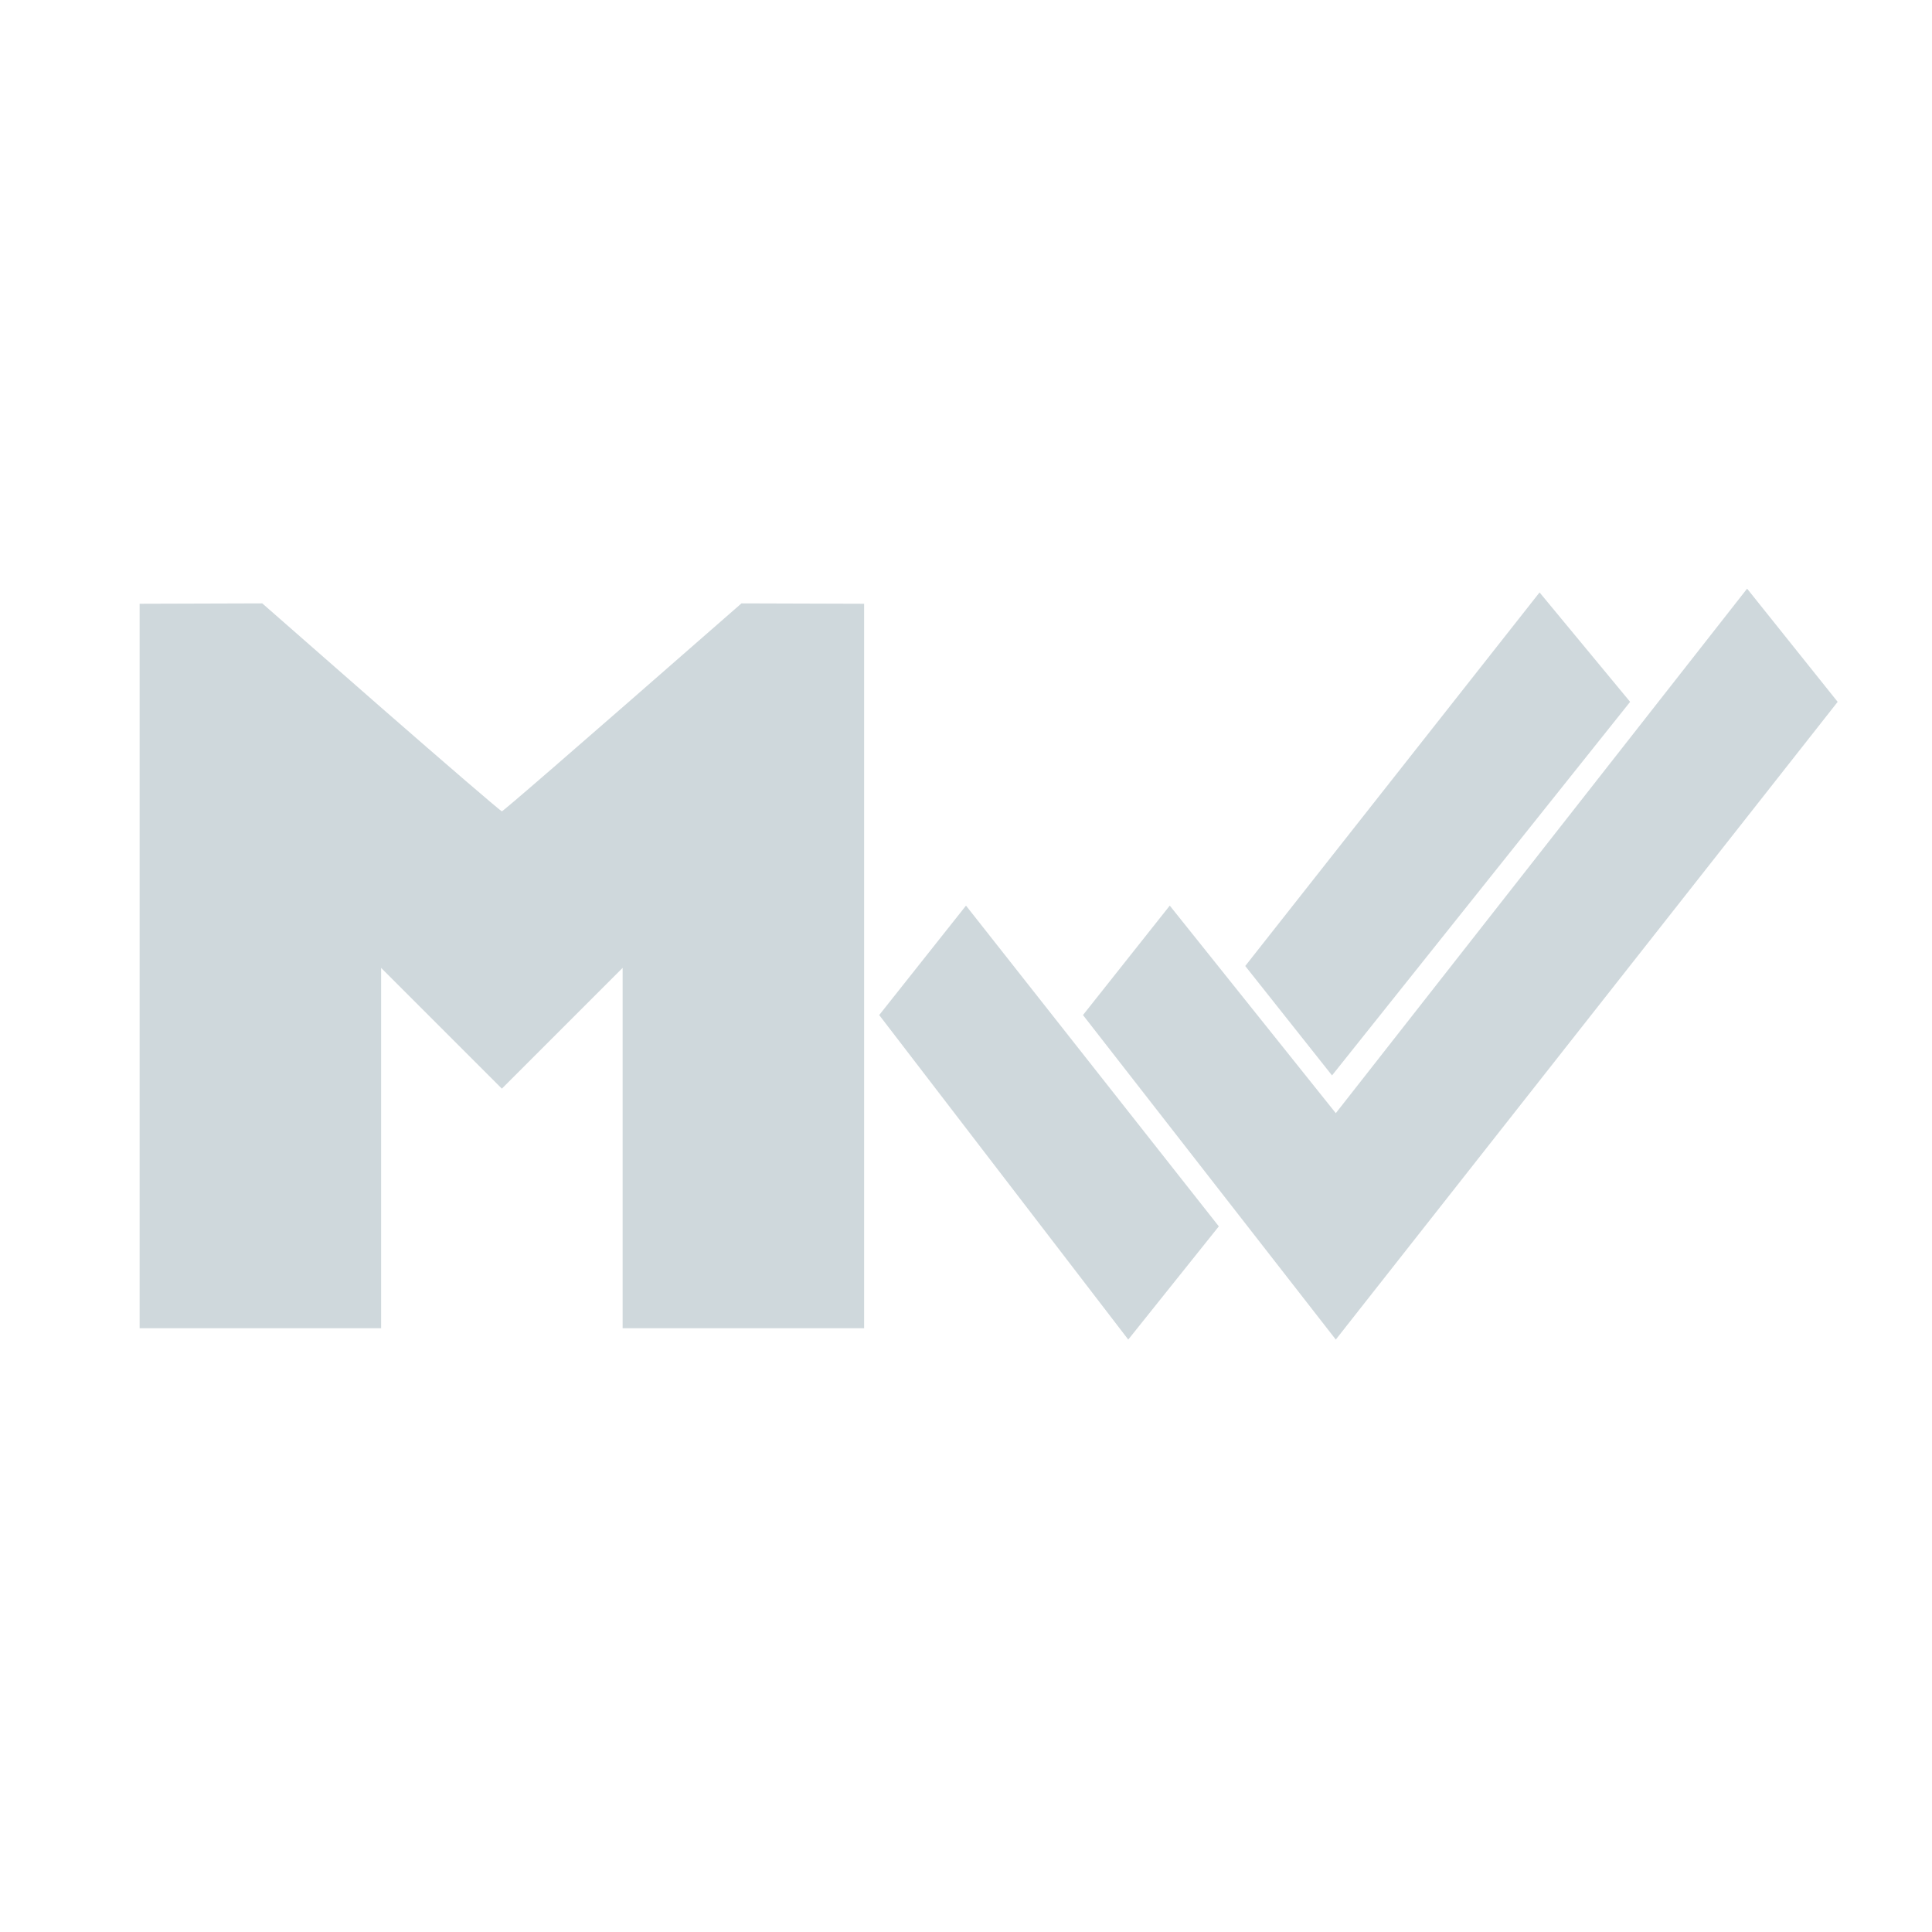
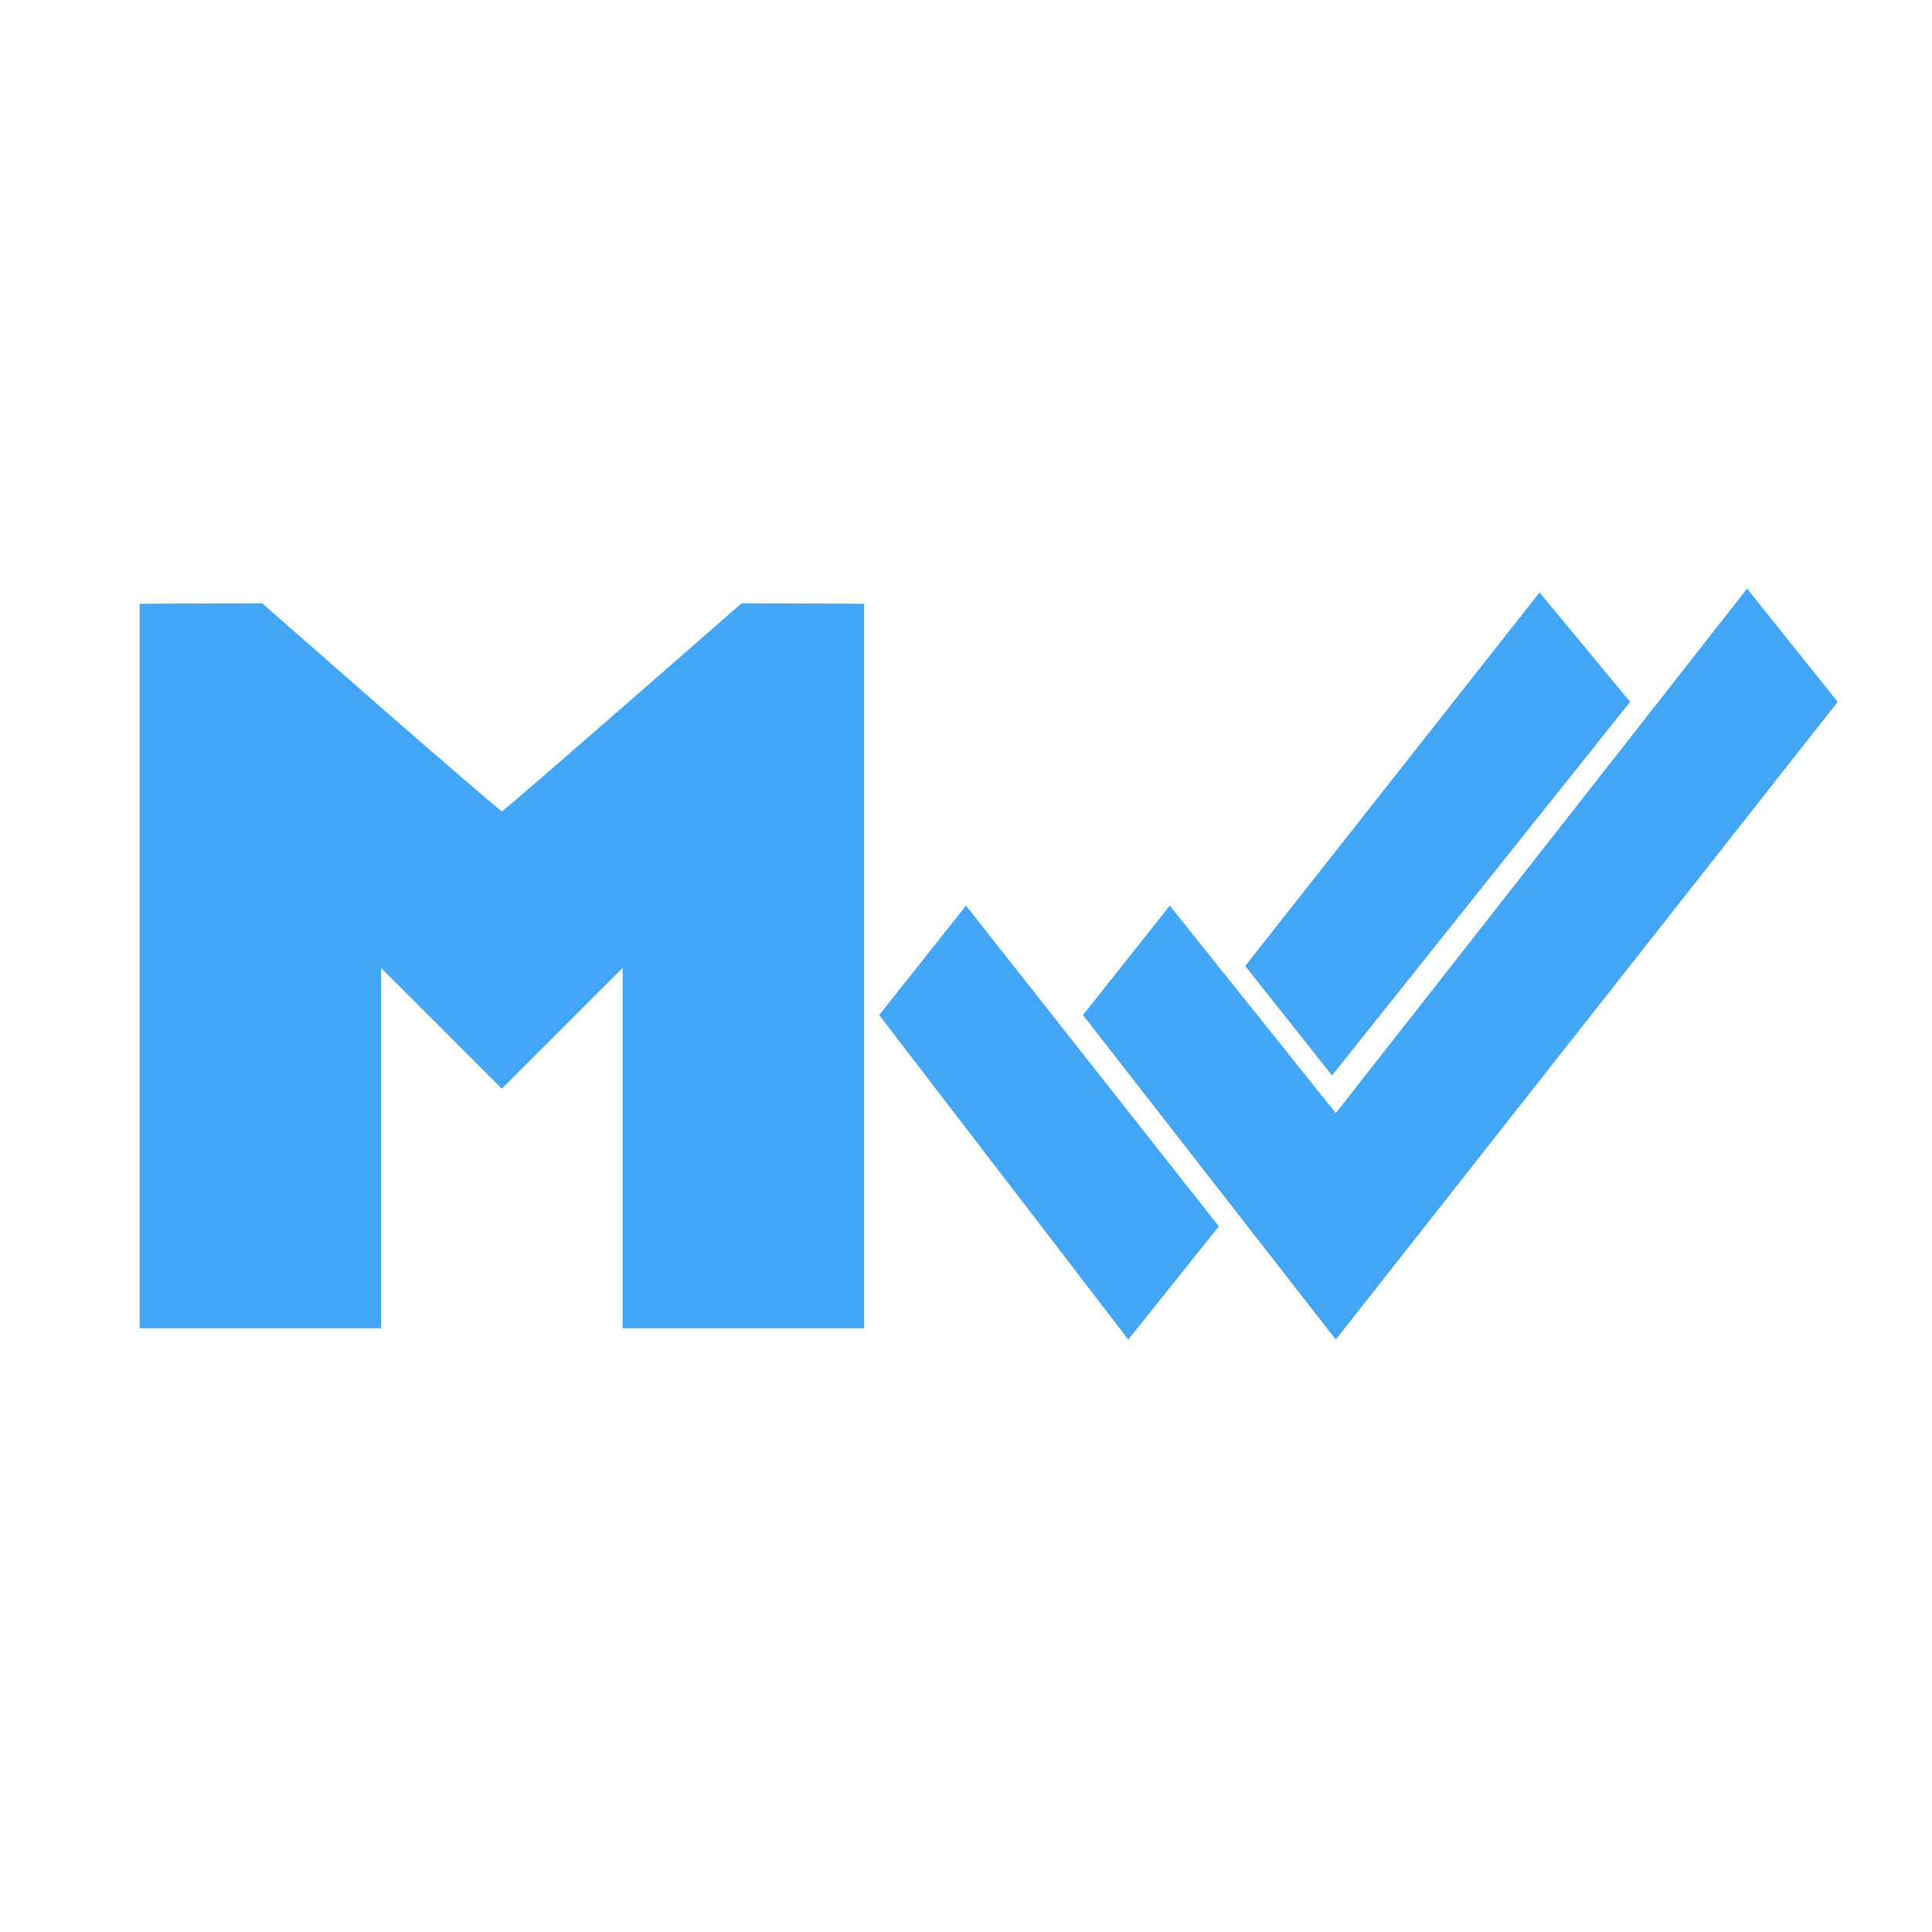
- <svg xmlns="http://www.w3.org/2000/svg" version="1.2" fill="#cfd8dc" viewBox="0 0 512 512" width="512" height="512">
+ <svg xmlns="http://www.w3.org/2000/svg" version="1.2" fill="#42a5f5" viewBox="0 0 512 512" width="512" height="512">
  <path id="Path 0" class="s0" d="m37 256v96h64v-95.5l32 32 32-32v95.5h64v-192l-32.5-0.1c-48.8 42.7-63.2 55.1-63.5 55.1-0.3 0-14.7-12.4-32-27.5l-31.5-27.6-32.5 0.1z" />
  <path id="Layer 6" class="s0" d="m233 269l23-29 67 85-24 30z" />
  <path id="Color Fill 1" class="s0" d="m330 256l23 29 79-99-24-29z" />
  <path id="Layer 7" class="s0" d="m287 269l23-29 44 55 109-139 24 30-133 169z" />
</svg>
